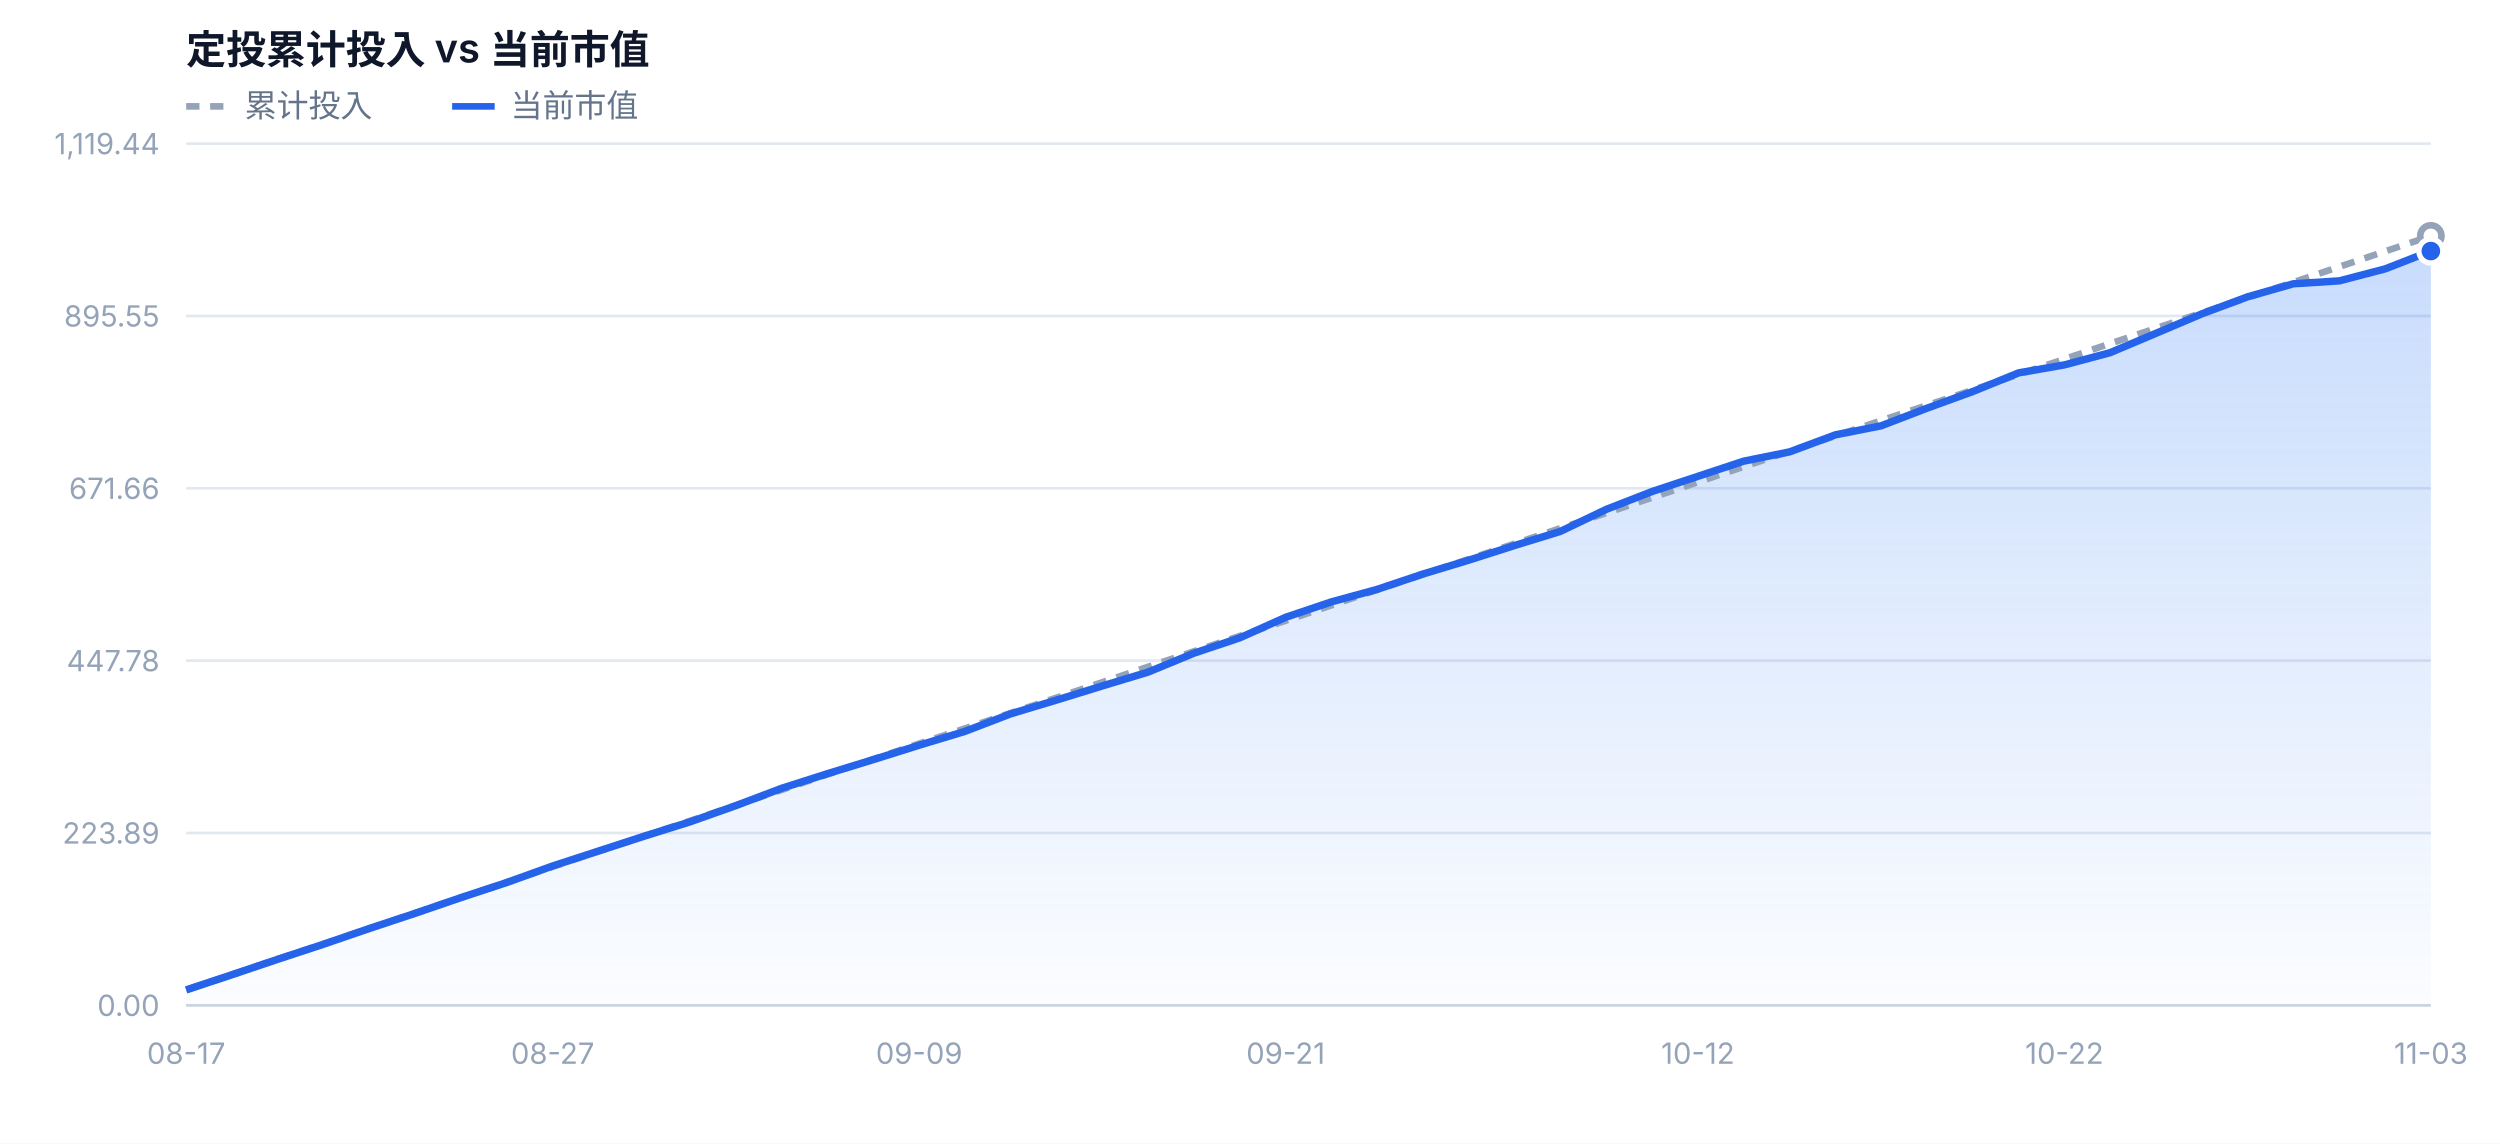
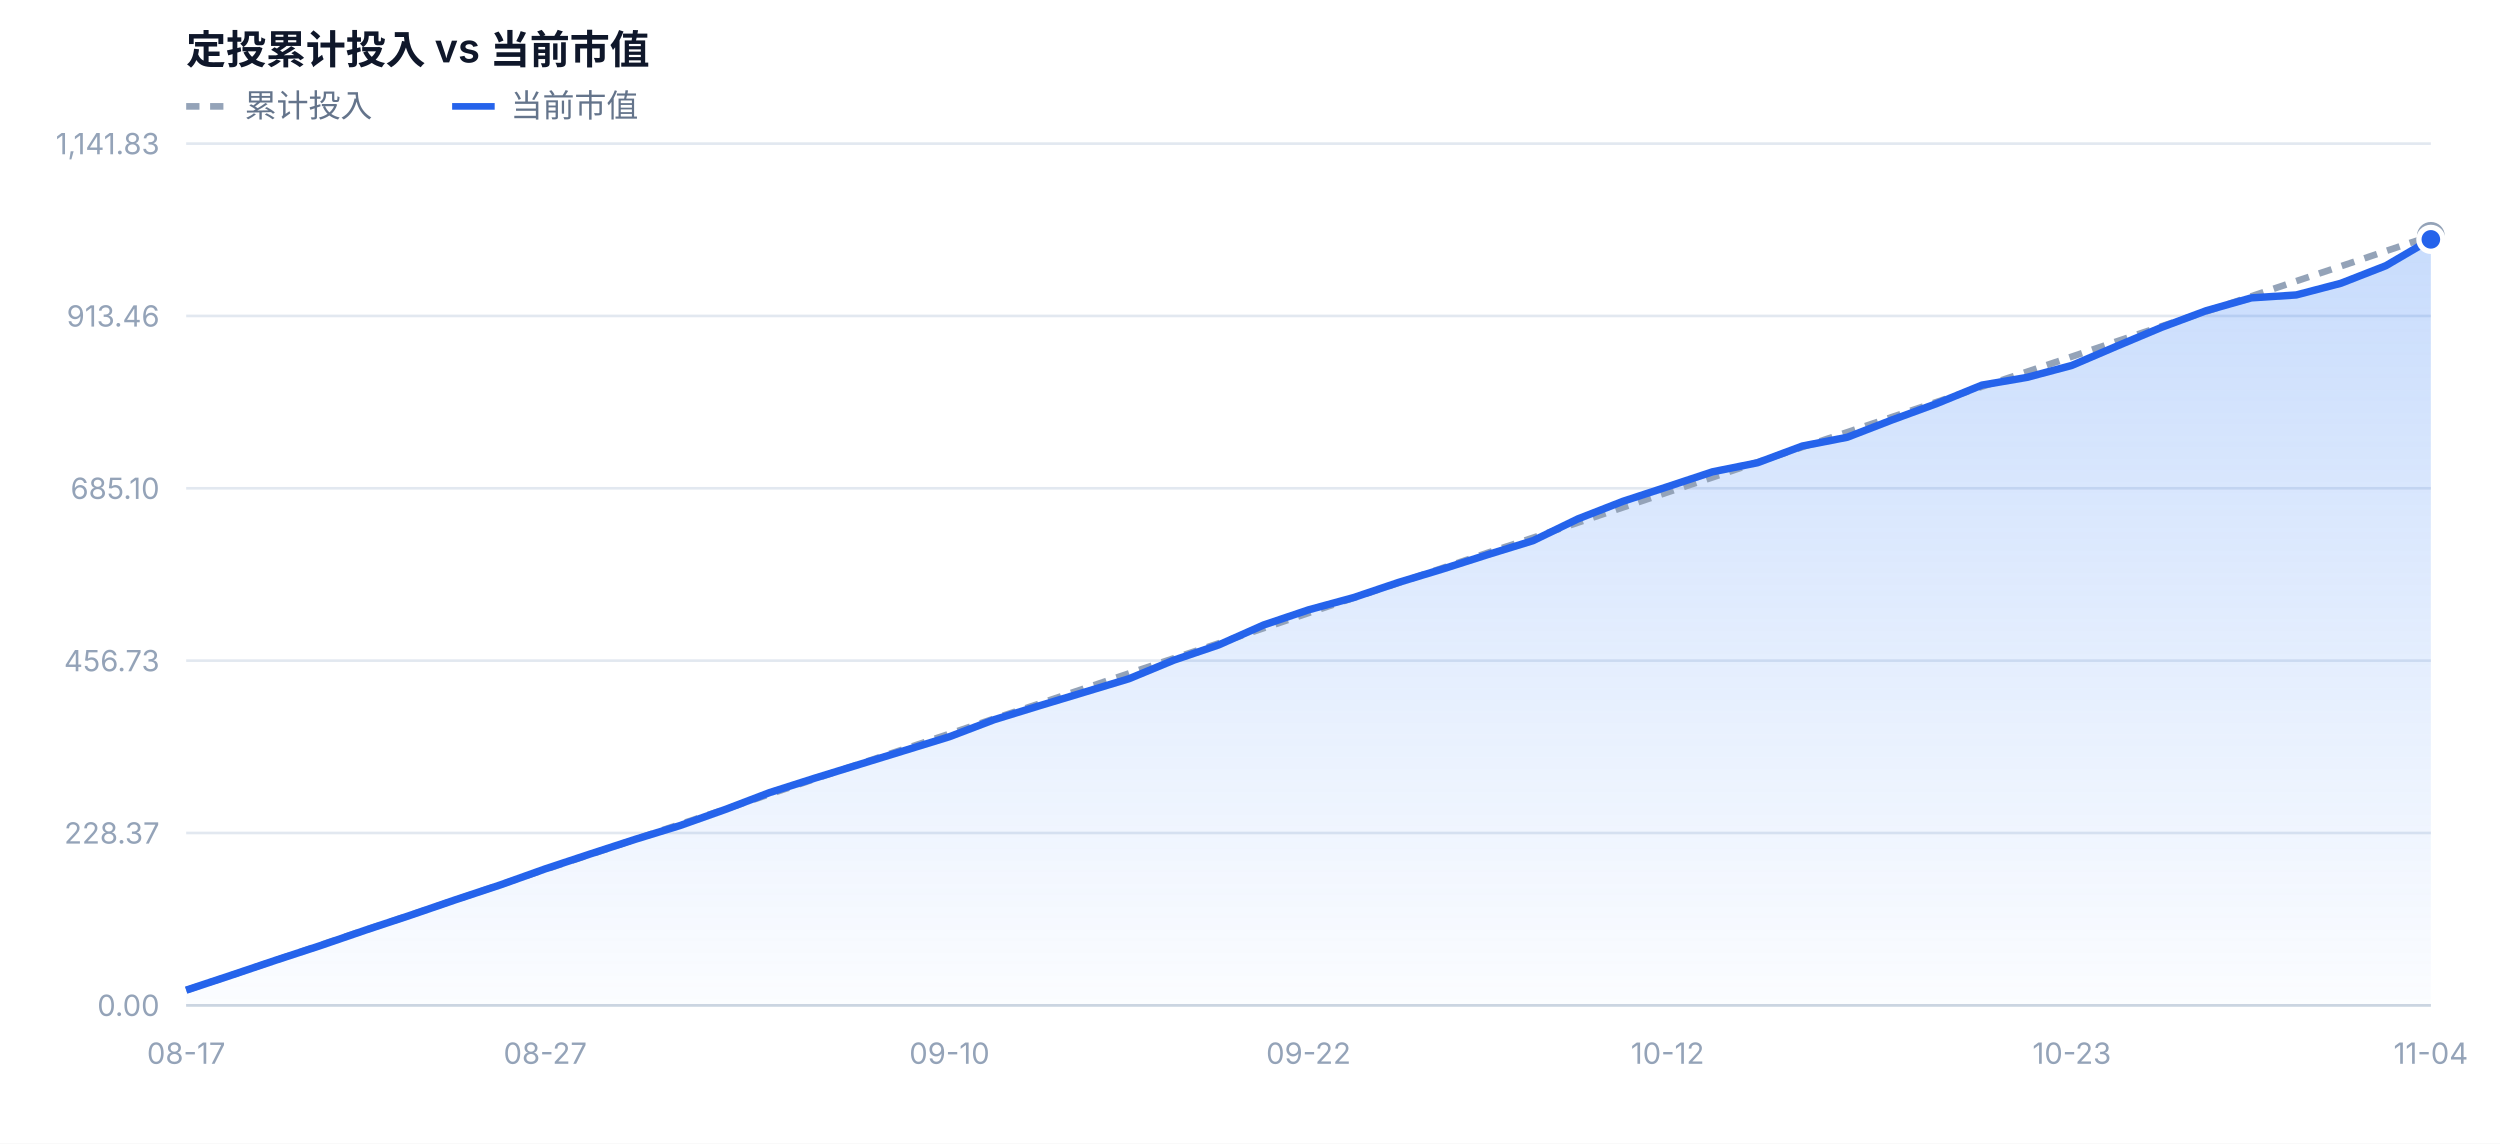
<svg xmlns="http://www.w3.org/2000/svg" width="940" height="430" viewBox="0 0 940 430" font-family="-apple-system,BlinkMacSystemFont,'Segoe UI','PingFang SC','Microsoft YaHei',sans-serif">
  <defs>
    <linearGradient id="mvFill" x1="0" y1="0" x2="0" y2="1">
      <stop offset="0%" stop-color="#3b82f6" stop-opacity="0.28" />
      <stop offset="100%" stop-color="#3b82f6" stop-opacity="0.02" />
    </linearGradient>
  </defs>
  <rect x="0" y="0" width="940" height="430" fill="#ffffff" />
  <text x="70" y="24" font-size="15" font-weight="600" fill="#0f172a">定投累计投入 vs 当前市值</text>
  <line x1="70" y1="40" x2="86" y2="40" stroke="#94a3b8" stroke-width="2.5" stroke-dasharray="5 4" />
  <text x="92" y="44" font-size="12" fill="#64748b">累计投入</text>
  <line x1="170" y1="40" x2="186" y2="40" stroke="#2563eb" stroke-width="2.5" />
  <text x="192" y="44" font-size="12" fill="#64748b">当前市值</text>
  <line x1="70" y1="378.0" x2="914" y2="378.0" stroke="#e2e8f0" stroke-width="1" />
  <text x="60" y="382.0" text-anchor="end" font-size="11" fill="#94a3b8">0.00</text>
  <line x1="70" y1="313.2" x2="914" y2="313.2" stroke="#e2e8f0" stroke-width="1" />
-   <text x="60" y="317.2" text-anchor="end" font-size="11" fill="#94a3b8">223.89</text>
+   <text x="60" y="317.2" text-anchor="end" font-size="11" fill="#94a3b8">228.37</text>
  <line x1="70" y1="248.4" x2="914" y2="248.4" stroke="#e2e8f0" stroke-width="1" />
-   <text x="60" y="252.4" text-anchor="end" font-size="11" fill="#94a3b8">447.78</text>
+   <text x="60" y="252.4" text-anchor="end" font-size="11" fill="#94a3b8">456.73</text>
  <line x1="70" y1="183.6" x2="914" y2="183.6" stroke="#e2e8f0" stroke-width="1" />
-   <text x="60" y="187.6" text-anchor="end" font-size="11" fill="#94a3b8">671.66</text>
+   <text x="60" y="187.6" text-anchor="end" font-size="11" fill="#94a3b8">685.10</text>
  <line x1="70" y1="118.8" x2="914" y2="118.8" stroke="#e2e8f0" stroke-width="1" />
-   <text x="60" y="122.8" text-anchor="end" font-size="11" fill="#94a3b8">895.55</text>
+   <text x="60" y="122.8" text-anchor="end" font-size="11" fill="#94a3b8">913.46</text>
  <line x1="70" y1="54.0" x2="914" y2="54.0" stroke="#e2e8f0" stroke-width="1" />
-   <text x="60" y="58.0" text-anchor="end" font-size="11" fill="#94a3b8">1,119.44</text>
-   <path d="M70.0,378.0 L70.0,372.2 L87.2,366.5 L104.4,360.7 L121.7,355.0 L138.9,349.1 L156.1,343.4 L173.3,337.5 L190.6,331.8 L207.8,325.6 L225.0,320.0 L242.2,314.4 L259.5,309.0 L276.7,302.9 L293.9,296.4 L311.1,290.9 L328.4,285.6 L345.6,280.2 L362.8,275.0 L380.0,268.4 L397.3,263.2 L414.5,257.9 L431.7,252.7 L448.9,245.6 L466.2,239.8 L483.4,232.1 L500.6,226.3 L517.8,221.6 L535.1,215.8 L552.3,210.6 L569.5,205.1 L586.7,199.8 L604.0,191.5 L621.2,184.8 L638.4,179.1 L655.6,173.4 L672.9,169.9 L690.1,163.5 L707.3,160.1 L724.5,153.5 L741.8,147.2 L759.0,140.2 L776.2,137.2 L793.4,132.6 L810.7,125.3 L827.9,118.0 L845.1,111.6 L862.3,106.7 L879.6,105.6 L896.8,101.1 L914.0,94.4 L914.0,378.0 Z" fill="url(#mvFill)" />
-   <path d="M70.0,372.2 L87.2,366.4 L104.4,360.6 L121.7,354.9 L138.9,349.1 L156.1,343.3 L173.3,337.5 L190.6,331.7 L207.8,325.9 L225.0,320.1 L242.2,314.4 L259.5,308.6 L276.7,302.8 L293.9,297.0 L311.1,291.2 L328.4,285.4 L345.6,279.6 L362.8,273.9 L380.0,268.1 L397.3,262.3 L414.5,256.5 L431.7,250.7 L448.9,244.9 L466.2,239.1 L483.4,233.4 L500.6,227.6 L517.8,221.8 L535.1,216.0 L552.3,210.2 L569.5,204.4 L586.7,198.6 L604.0,192.9 L621.2,187.1 L638.4,181.3 L655.6,175.5 L672.9,169.7 L690.1,163.9 L707.3,158.1 L724.5,152.4 L741.8,146.6 L759.0,140.8 L776.2,135.0 L793.4,129.2 L810.7,123.4 L827.9,117.6 L845.1,111.9 L862.3,106.1 L879.6,100.3 L896.8,94.5 L914.0,88.7" fill="none" stroke="#94a3b8" stroke-width="2.5" stroke-dasharray="5 4" stroke-linejoin="round" />
-   <path d="M70.0,372.2 L87.2,366.5 L104.4,360.7 L121.7,355.0 L138.9,349.1 L156.1,343.4 L173.3,337.5 L190.6,331.8 L207.8,325.6 L225.0,320.0 L242.2,314.4 L259.5,309.0 L276.7,302.9 L293.9,296.4 L311.1,290.9 L328.4,285.6 L345.6,280.2 L362.8,275.0 L380.0,268.4 L397.3,263.2 L414.5,257.9 L431.7,252.7 L448.9,245.6 L466.2,239.8 L483.4,232.1 L500.6,226.3 L517.8,221.6 L535.1,215.8 L552.3,210.6 L569.5,205.1 L586.7,199.8 L604.0,191.5 L621.2,184.8 L638.4,179.1 L655.6,173.4 L672.9,169.9 L690.1,163.5 L707.3,160.1 L724.5,153.5 L741.8,147.2 L759.0,140.2 L776.2,137.2 L793.4,132.6 L810.7,125.3 L827.9,118.0 L845.1,111.6 L862.3,106.7 L879.6,105.6 L896.8,101.1 L914.0,94.4" fill="none" stroke="#2563eb" stroke-width="2.8" stroke-linejoin="round" />
+   <text x="60" y="58.0" text-anchor="end" font-size="11" fill="#94a3b8">1,141.83</text>
+   <path d="M70.0,378.0 L70.0,372.3 L86.9,366.7 L103.8,361.0 L120.6,355.5 L137.5,349.7 L154.4,344.1 L171.3,338.3 L188.2,332.7 L205.0,326.7 L221.9,321.1 L238.8,315.6 L255.7,310.4 L272.6,304.4 L289.4,298.0 L306.3,292.6 L323.2,287.4 L340.1,282.2 L357.0,277.0 L373.8,270.6 L390.7,265.4 L407.6,260.3 L424.5,255.2 L441.4,248.2 L458.2,242.5 L475.1,235.0 L492.0,229.3 L508.9,224.7 L525.8,219.0 L542.6,213.9 L559.5,208.5 L576.4,203.3 L593.3,195.1 L610.2,188.5 L627.0,183.0 L643.9,177.4 L660.8,174.0 L677.7,167.7 L694.6,164.4 L711.4,157.9 L728.3,151.7 L745.2,144.8 L762.1,141.9 L779.0,137.4 L795.8,130.2 L812.7,123.1 L829.6,116.8 L846.5,112.0 L863.4,110.9 L880.2,106.5 L897.1,99.9 L914.0,90.0 L914.0,378.0 Z" fill="url(#mvFill)" />
+   <path d="M70.0,372.3 L86.9,366.7 L103.8,361.0 L120.6,355.3 L137.5,349.6 L154.4,344.0 L171.3,338.3 L188.2,332.6 L205.0,326.9 L221.9,321.3 L238.8,315.6 L255.7,309.9 L272.6,304.3 L289.4,298.6 L306.3,292.9 L323.2,287.2 L340.1,281.6 L357.0,275.9 L373.8,270.2 L390.7,264.6 L407.6,258.9 L424.5,253.2 L441.4,247.5 L458.2,241.9 L475.1,236.2 L492.0,230.5 L508.9,224.8 L525.8,219.2 L542.6,213.5 L559.5,207.8 L576.4,202.2 L593.3,196.5 L610.2,190.8 L627.0,185.1 L643.9,179.5 L660.8,173.8 L677.7,168.1 L694.6,162.5 L711.4,156.8 L728.3,151.1 L745.2,145.4 L762.1,139.8 L779.0,134.1 L795.8,128.4 L812.7,122.7 L829.6,117.1 L846.5,111.4 L863.4,105.7 L880.2,100.1 L897.1,94.4 L914.0,88.7" fill="none" stroke="#94a3b8" stroke-width="2.5" stroke-dasharray="5 4" stroke-linejoin="round" />
+   <path d="M70.0,372.3 L86.9,366.7 L103.8,361.0 L120.6,355.5 L137.5,349.7 L154.4,344.1 L171.3,338.3 L188.2,332.7 L205.0,326.7 L221.9,321.1 L238.8,315.6 L255.7,310.4 L272.6,304.4 L289.4,298.0 L306.3,292.6 L323.2,287.4 L340.1,282.2 L357.0,277.0 L373.8,270.6 L390.7,265.4 L407.6,260.3 L424.5,255.2 L441.4,248.2 L458.2,242.5 L475.1,235.0 L492.0,229.3 L508.9,224.7 L525.8,219.0 L542.6,213.9 L559.5,208.5 L576.4,203.3 L593.3,195.1 L610.2,188.5 L627.0,183.0 L643.9,177.4 L660.8,174.0 L677.7,167.7 L694.6,164.4 L711.4,157.9 L728.3,151.7 L745.2,144.8 L762.1,141.9 L779.0,137.4 L795.8,130.2 L812.7,123.1 L829.6,116.8 L846.5,112.0 L863.4,110.9 L880.2,106.5 L897.1,99.9 L914.0,90.0" fill="none" stroke="#2563eb" stroke-width="2.8" stroke-linejoin="round" />
  <circle cx="914.0" cy="88.7" r="4" fill="#ffffff" stroke="#94a3b8" stroke-width="2.5" />
-   <circle cx="914.0" cy="94.4" r="4.5" fill="#2563eb" stroke="#ffffff" stroke-width="2" />
+   <circle cx="914.0" cy="90.0" r="4.5" fill="#2563eb" stroke="#ffffff" stroke-width="2" />
  <text x="70.0" y="400.0" text-anchor="middle" font-size="11" fill="#94a3b8">08-17</text>
-   <text x="207.8" y="400.0" text-anchor="middle" font-size="11" fill="#94a3b8">08-27</text>
-   <text x="345.6" y="400.0" text-anchor="middle" font-size="11" fill="#94a3b8">09-09</text>
-   <text x="483.4" y="400.0" text-anchor="middle" font-size="11" fill="#94a3b8">09-21</text>
-   <text x="638.4" y="400.0" text-anchor="middle" font-size="11" fill="#94a3b8">10-12</text>
-   <text x="776.2" y="400.0" text-anchor="middle" font-size="11" fill="#94a3b8">10-22</text>
-   <text x="914.0" y="400.0" text-anchor="middle" font-size="11" fill="#94a3b8">11-03</text>
+   <text x="205.0" y="400.0" text-anchor="middle" font-size="11" fill="#94a3b8">08-27</text>
+   <text x="357.0" y="400.0" text-anchor="middle" font-size="11" fill="#94a3b8">09-10</text>
+   <text x="492.0" y="400.0" text-anchor="middle" font-size="11" fill="#94a3b8">09-22</text>
+   <text x="627.0" y="400.0" text-anchor="middle" font-size="11" fill="#94a3b8">10-12</text>
+   <text x="779.0" y="400.0" text-anchor="middle" font-size="11" fill="#94a3b8">10-23</text>
+   <text x="914.0" y="400.0" text-anchor="middle" font-size="11" fill="#94a3b8">11-04</text>
  <line x1="70" y1="378.0" x2="914" y2="378.0" stroke="#cbd5e1" stroke-width="1" />
</svg>
